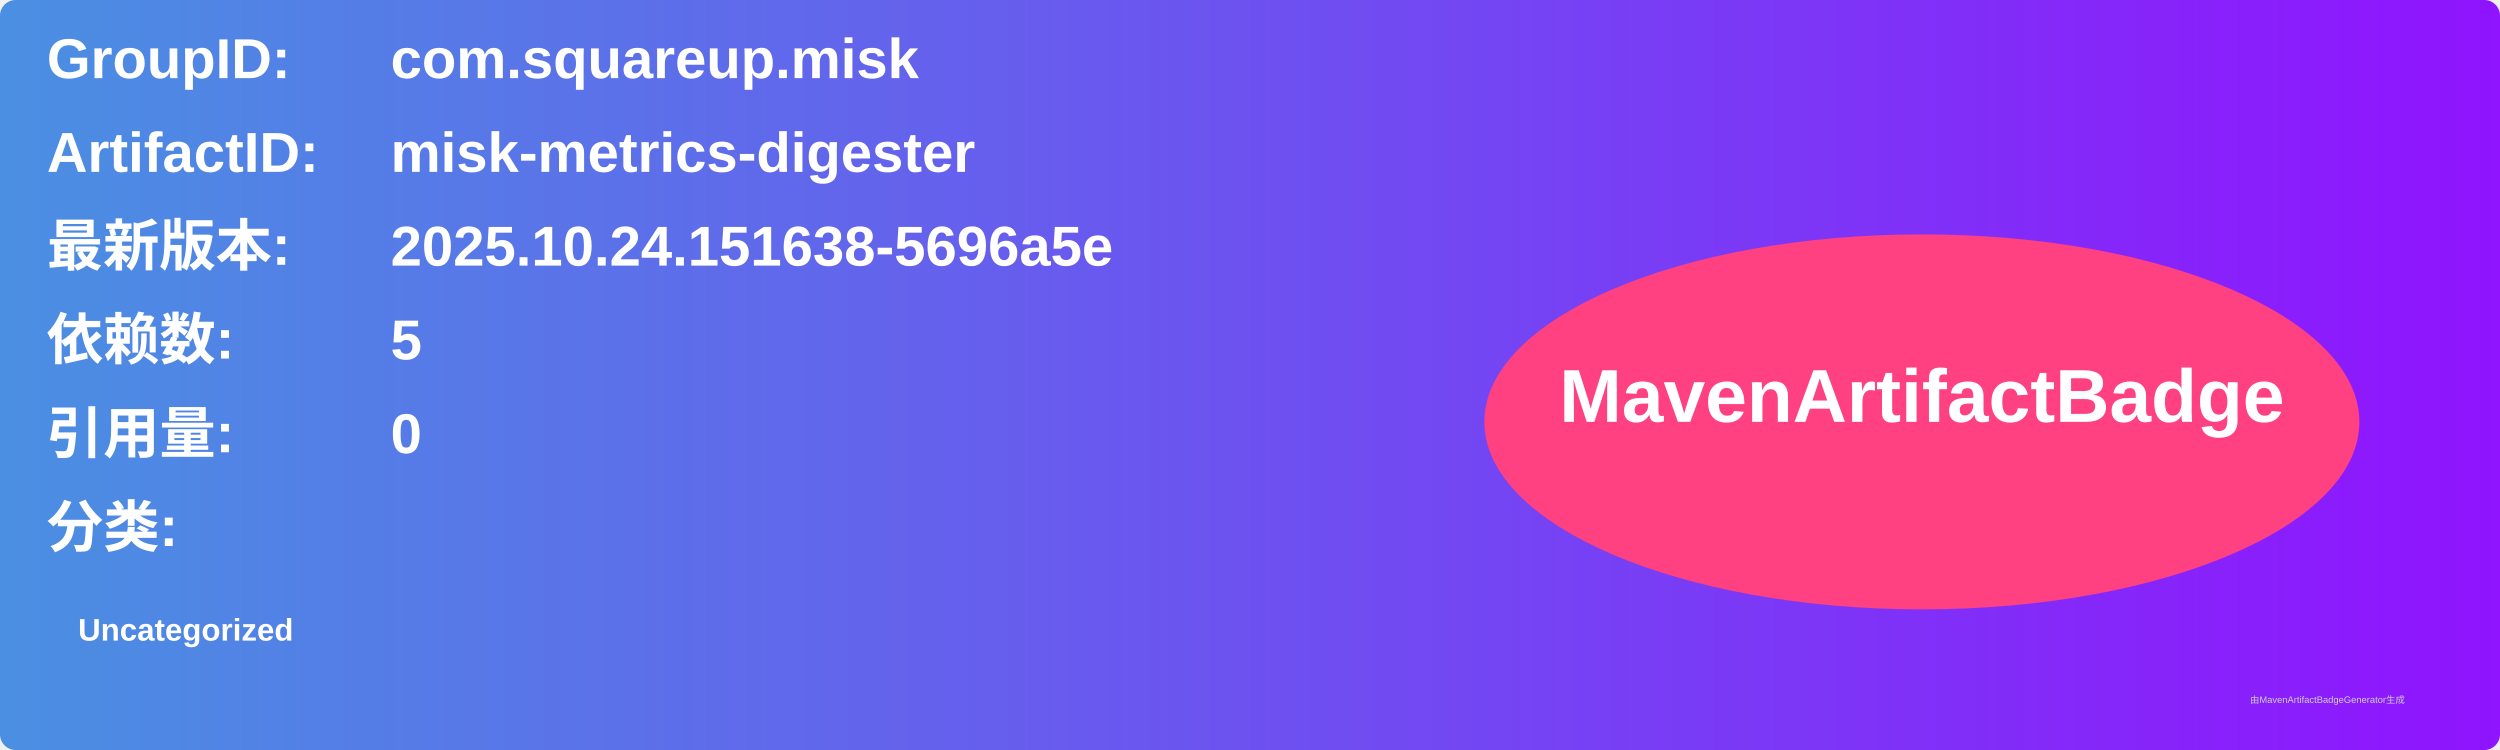
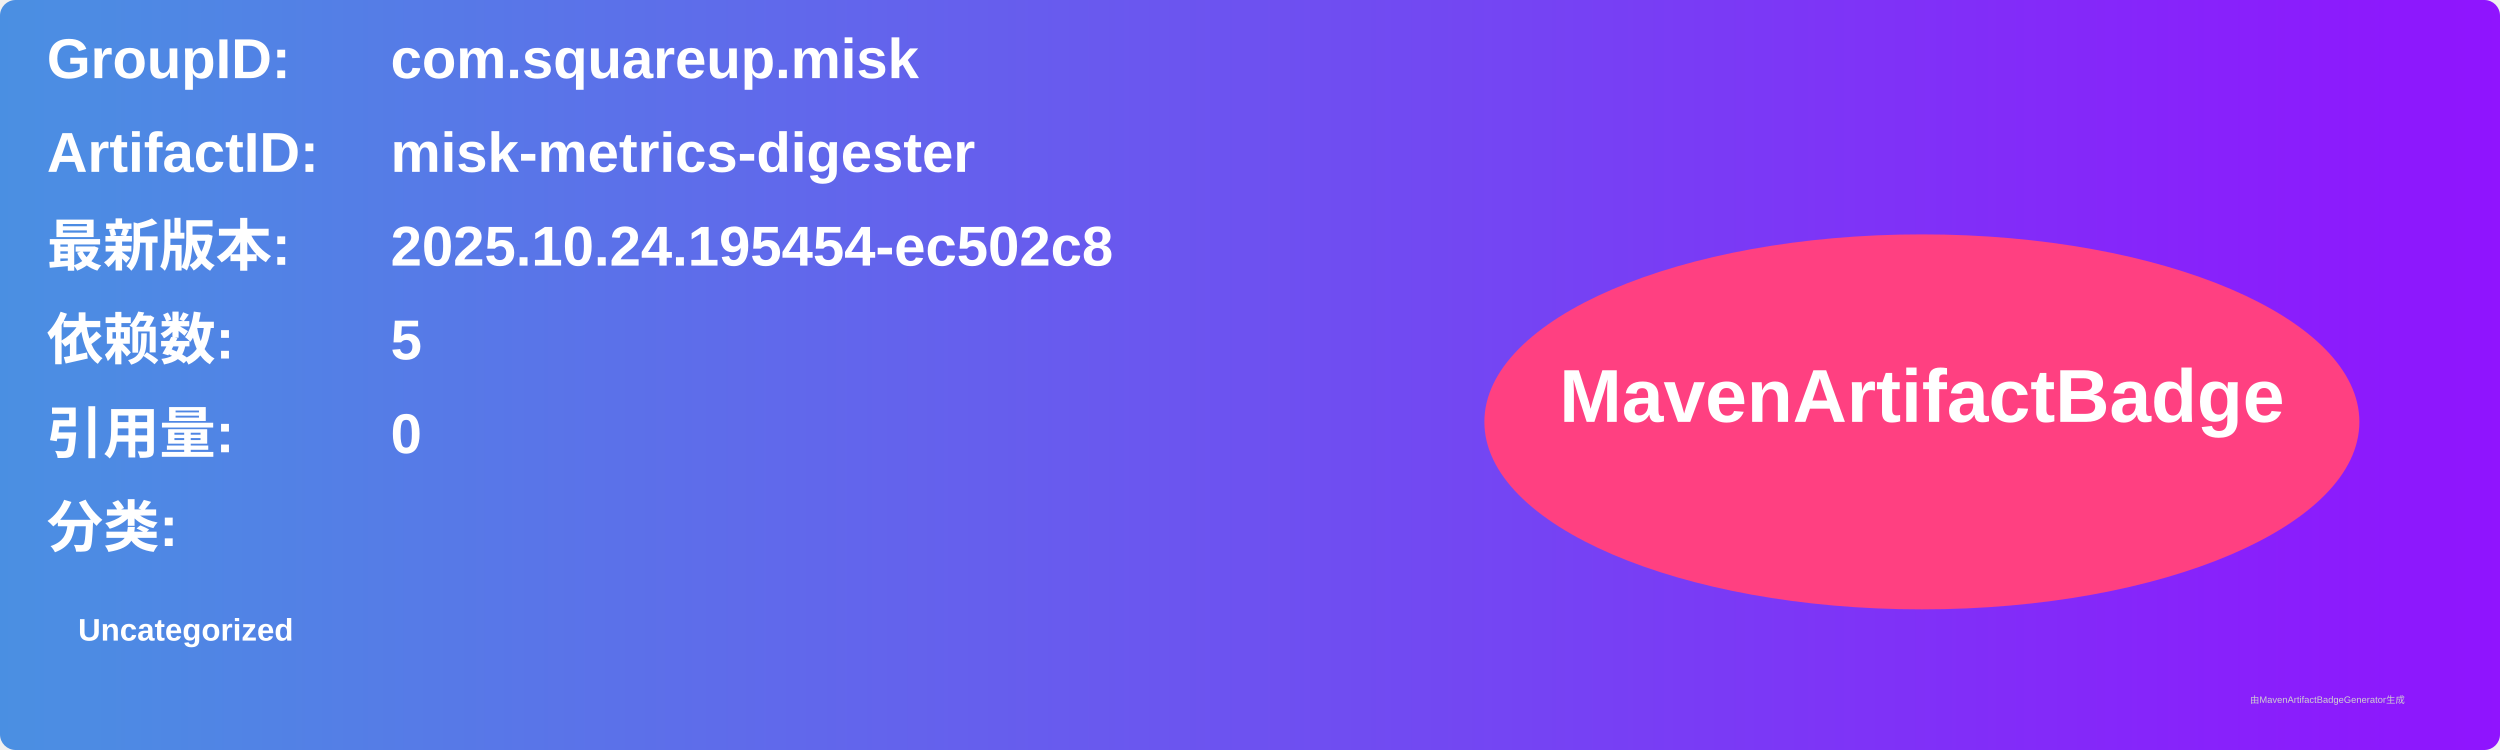
<svg xmlns="http://www.w3.org/2000/svg" width="800" height="240" viewBox="0 0 800 240">
  <linearGradient id="grad" x1="0%" y1="0%" x2="100%" y2="0%">
    <stop offset="0%" stop-color="#4a90e2" />
    <stop offset="100%" stop-color="#9013fe" />
  </linearGradient>
  <rect width="100%" height="100%" rx="5" ry="5" fill="url(#grad)" />
  <g transform="translate(15, 15)">
    <text x="0" y="10" font-family="Arial" font-size="18" fill="white" font-weight="bold" width="260">GroupID:</text>
    <text x="110" y="10" font-family="Arial" font-size="18" fill="white" font-weight="bold" width="460">com.squareup.misk</text>
    <text x="0" y="40" font-family="Arial" font-size="18" fill="white" font-weight="bold" width="260">ArtifactID:</text>
    <text x="110" y="40" font-family="Arial" font-size="18" fill="white" font-weight="bold" width="460">misk-metrics-digester</text>
    <text x="0" y="70" font-family="Arial" font-size="18" fill="white" font-weight="bold">最新版本:</text>
    <text x="110" y="70" font-family="Arial" font-size="18" fill="white" font-weight="bold">
-       <tspan font-weight="bold">2025.10.24.151638-5696a5e</tspan>
+       <tspan font-weight="bold">2025.10.24.195454-ec502c8</tspan>
    </text>
    <text x="0" y="100" font-family="Arial" font-size="18" fill="white" font-weight="bold">依赖数: </text>
    <text x="110" y="100" font-family="Arial" font-size="18" fill="white">
      <tspan font-weight="bold">5</tspan>
    </text>
    <text x="0" y="130" font-family="Arial" font-size="18" fill="white" font-weight="bold">引用量: </text>
    <text x="110" y="130" font-family="Arial" font-size="18" fill="white">
      <tspan font-weight="bold">0</tspan>
    </text>
    <text x="0" y="160" font-family="Arial" font-size="18" fill="white" font-weight="bold">分类:</text>
    <text x="10" y="190" font-family="Arial" font-size="10" fill="white">
      <tspan font-weight="bold">Uncategorized</tspan>
    </text>
    <ellipse cx="600" cy="120" rx="140" ry="60" fill="#ff4081" />
    <text x="600" y="120" text-anchor="middle" font-family="Arial" font-size="24" fill="white" font-weight="bold">MavenArtifactBadge</text>
  </g>
  <text x="720" y="225" font-family="Arial" font-size="3" fill="#d0d0d0">由MavenArtifactBadgeGenerator生成</text>
</svg>
